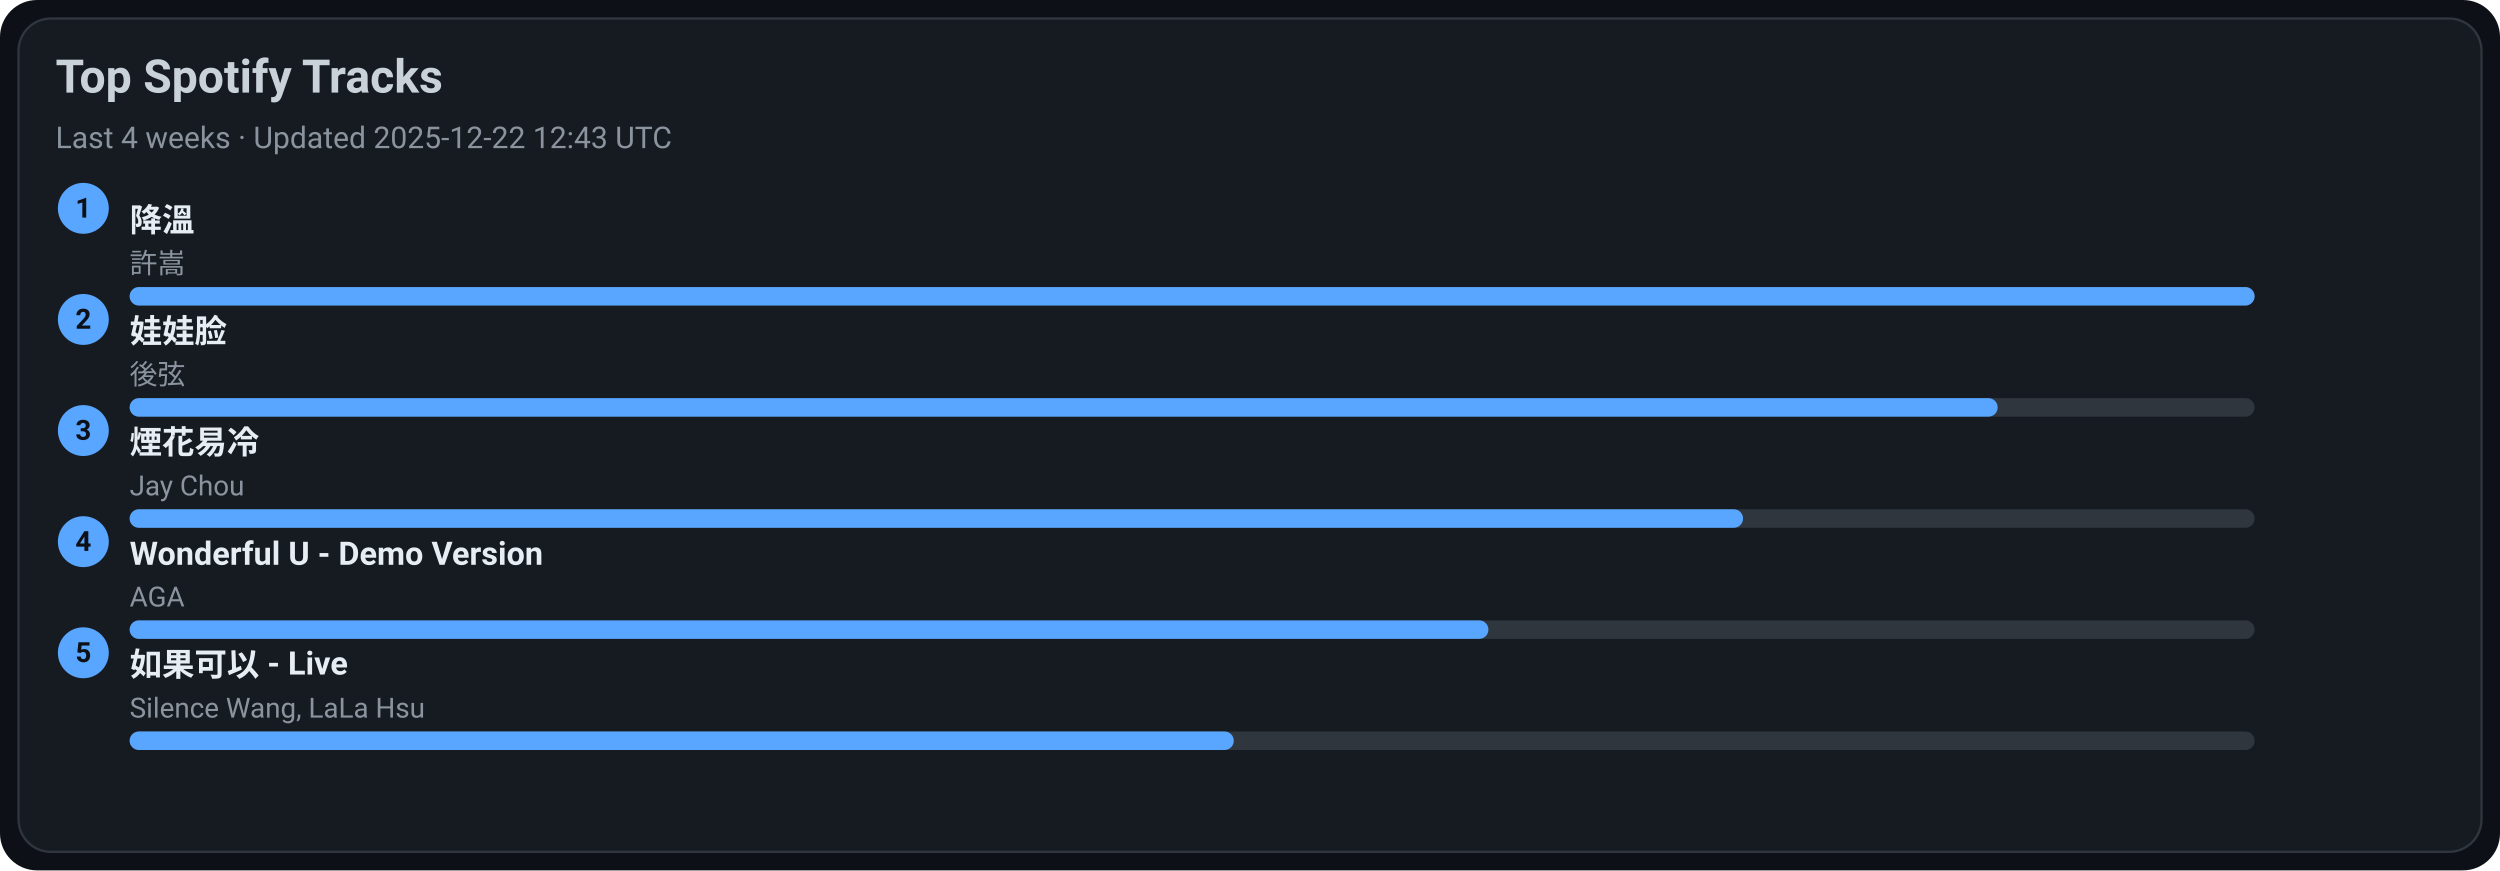
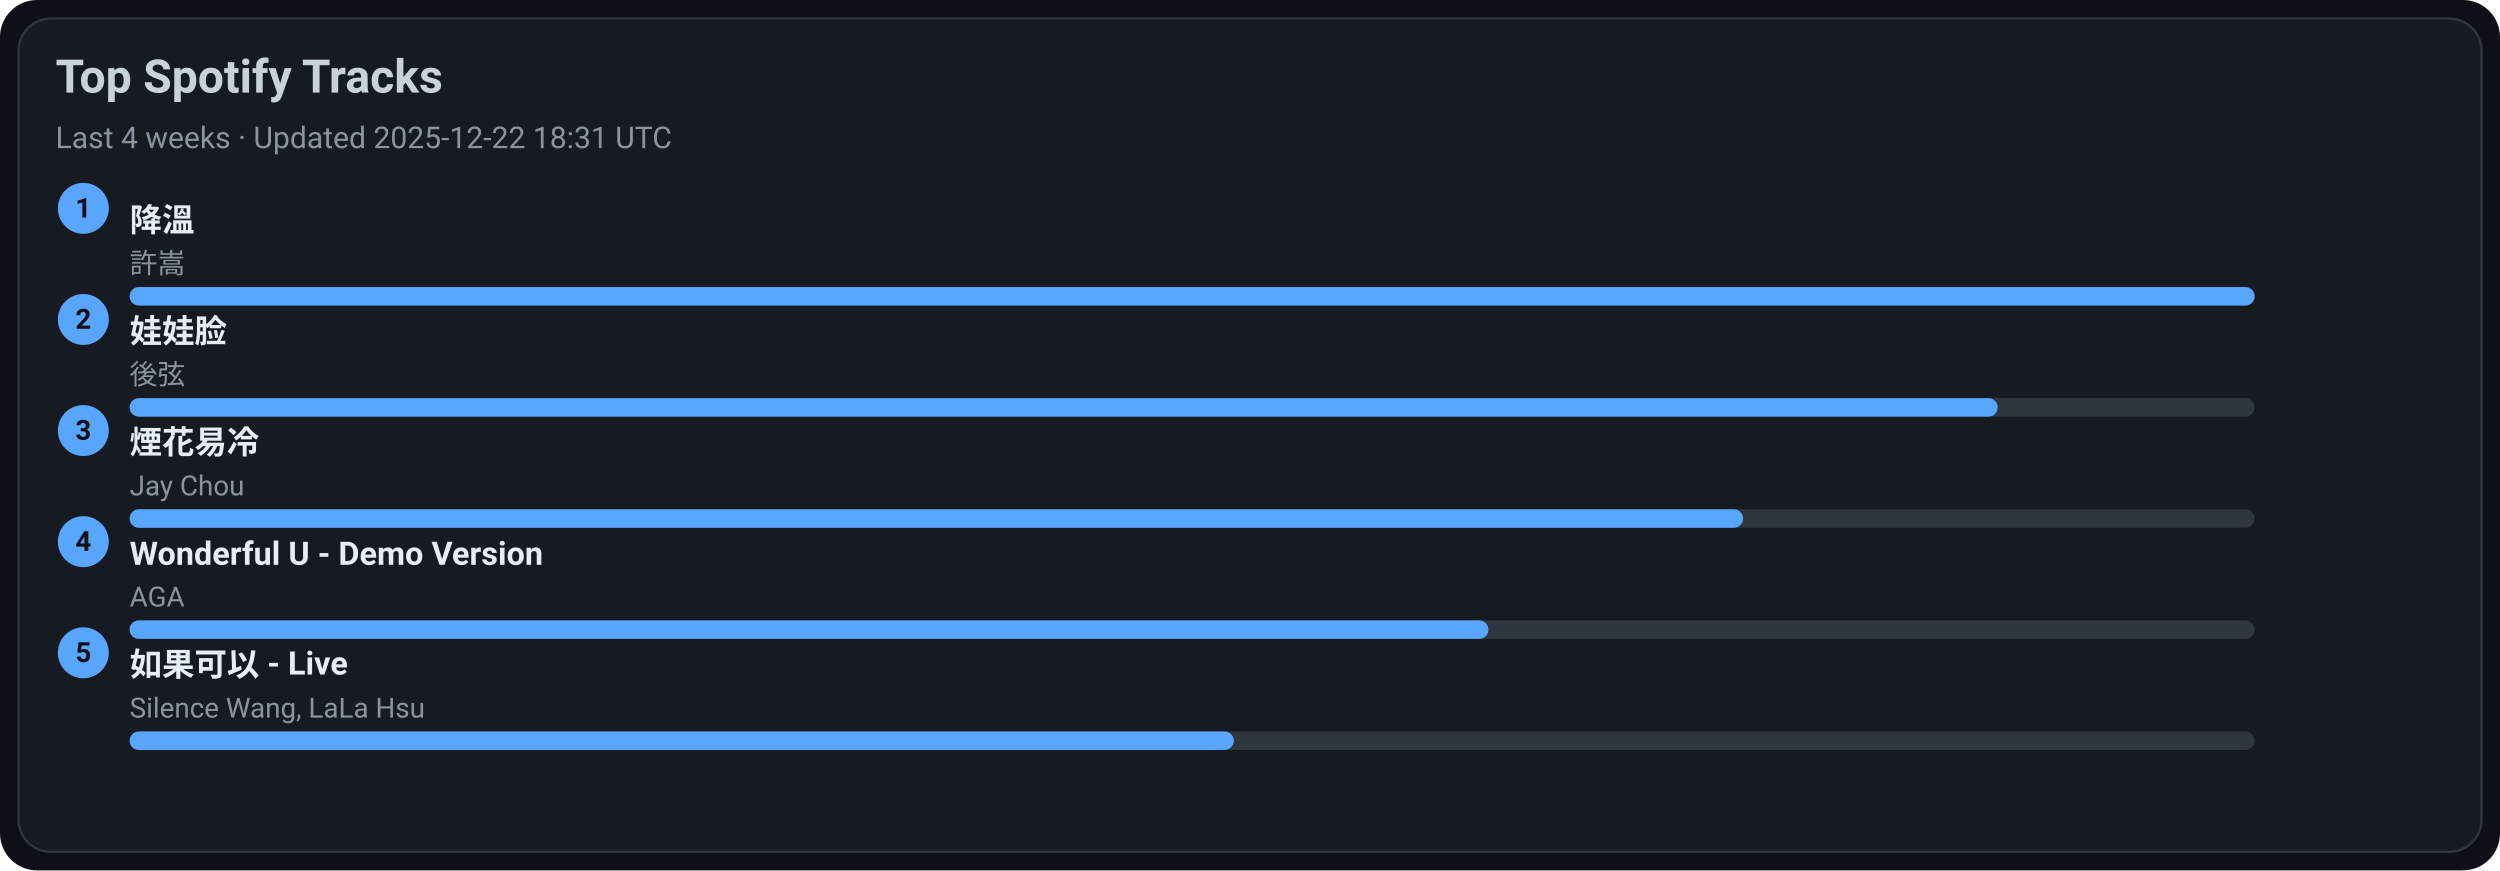
<svg xmlns="http://www.w3.org/2000/svg" width="1080" height="376" viewBox="0 0 1080 376">
  <style>text{font-family:-apple-system,BlinkMacSystemFont,Segoe UI,Roboto,Ubuntu,Helvetica Neue,Arial,Noto Sans,sans-serif}</style>
  <rect width="1080" height="376" rx="16" fill="#0d1117" />
  <rect x="8" y="8" width="1064" height="360" rx="14" fill="#161b22" stroke="#30363d" />
  <text x="24" y="40" font-size="20" fill="#c9d1d9" font-weight="600">Top Spotify Tracks</text>
-   <text x="24" y="64" font-size="13" fill="#8b949e">Last 4 weeks · Updated 2025-12-22 12:43 UTC</text>
+   <text x="24" y="64" font-size="13" fill="#8b949e">Last 4 weeks · Updated 2025-12-22 18:31 UTC</text>
  <circle cx="36" cy="90" r="11" fill="#58a6ff" />
  <text x="36" y="94" text-anchor="middle" font-size="12" fill="#0d1117" font-weight="700">1</text>
  <a href="https://open.spotify.com/track/2q9uhrOfyOnBa3oWR1PfYT" target="_blank" rel="noopener noreferrer">
    <text x="56" y="100" font-size="14" fill="#e6edf3" font-weight="600">降溫</text>
  </a>
  <text x="56" y="118" font-size="12" fill="#8b949e">許嵩</text>
  <rect x="56" y="124" width="918" height="8" rx="4" fill="#30363d" />
  <rect x="56" y="124" width="918" height="8" rx="4" fill="#58a6ff" />
  <circle cx="36" cy="138" r="11" fill="#58a6ff" />
  <text x="36" y="142" text-anchor="middle" font-size="12" fill="#0d1117" font-weight="700">2</text>
  <a href="https://open.spotify.com/track/08ouEICweFmqfgPJnRIQkE" target="_blank" rel="noopener noreferrer">
    <text x="56" y="148" font-size="14" fill="#e6edf3" font-weight="600">娃娃脸</text>
  </a>
  <text x="56" y="166" font-size="12" fill="#8b949e">後弦</text>
  <rect x="56" y="172" width="918" height="8" rx="4" fill="#30363d" />
  <rect x="56" y="172" width="807" height="8" rx="4" fill="#58a6ff" />
  <circle cx="36" cy="186" r="11" fill="#58a6ff" />
  <text x="36" y="190" text-anchor="middle" font-size="12" fill="#0d1117" font-weight="700">3</text>
  <a href="https://open.spotify.com/track/24beWW0pQCJEF3IVSpIryu" target="_blank" rel="noopener noreferrer">
    <text x="56" y="196" font-size="14" fill="#e6edf3" font-weight="600">煙花易冷</text>
  </a>
  <text x="56" y="214" font-size="12" fill="#8b949e">Jay Chou</text>
  <rect x="56" y="220" width="918" height="8" rx="4" fill="#30363d" />
  <rect x="56" y="220" width="697" height="8" rx="4" fill="#58a6ff" />
  <circle cx="36" cy="234" r="11" fill="#58a6ff" />
  <text x="36" y="238" text-anchor="middle" font-size="12" fill="#0d1117" font-weight="700">4</text>
  <a href="https://open.spotify.com/track/2eSNpIOFoi1Q8wxw6CycXJ" target="_blank" rel="noopener noreferrer">
    <text x="56" y="244" font-size="14" fill="#e6edf3" font-weight="600">Wonderful U - Demo Version</text>
  </a>
  <text x="56" y="262" font-size="12" fill="#8b949e">AGA</text>
  <rect x="56" y="268" width="918" height="8" rx="4" fill="#30363d" />
  <rect x="56" y="268" width="587" height="8" rx="4" fill="#58a6ff" />
  <circle cx="36" cy="282" r="11" fill="#58a6ff" />
  <text x="36" y="286" text-anchor="middle" font-size="12" fill="#0d1117" font-weight="700">5</text>
  <a href="https://open.spotify.com/track/6IF65dJzfmPcX7jwDegwoo" target="_blank" rel="noopener noreferrer">
    <text x="56" y="292" font-size="14" fill="#e6edf3" font-weight="600">如果可以 - Live</text>
  </a>
  <text x="56" y="310" font-size="12" fill="#8b949e">Silence Wang, LaLa Hsu</text>
  <rect x="56" y="316" width="918" height="8" rx="4" fill="#30363d" />
  <rect x="56" y="316" width="477" height="8" rx="4" fill="#58a6ff" />
</svg>
